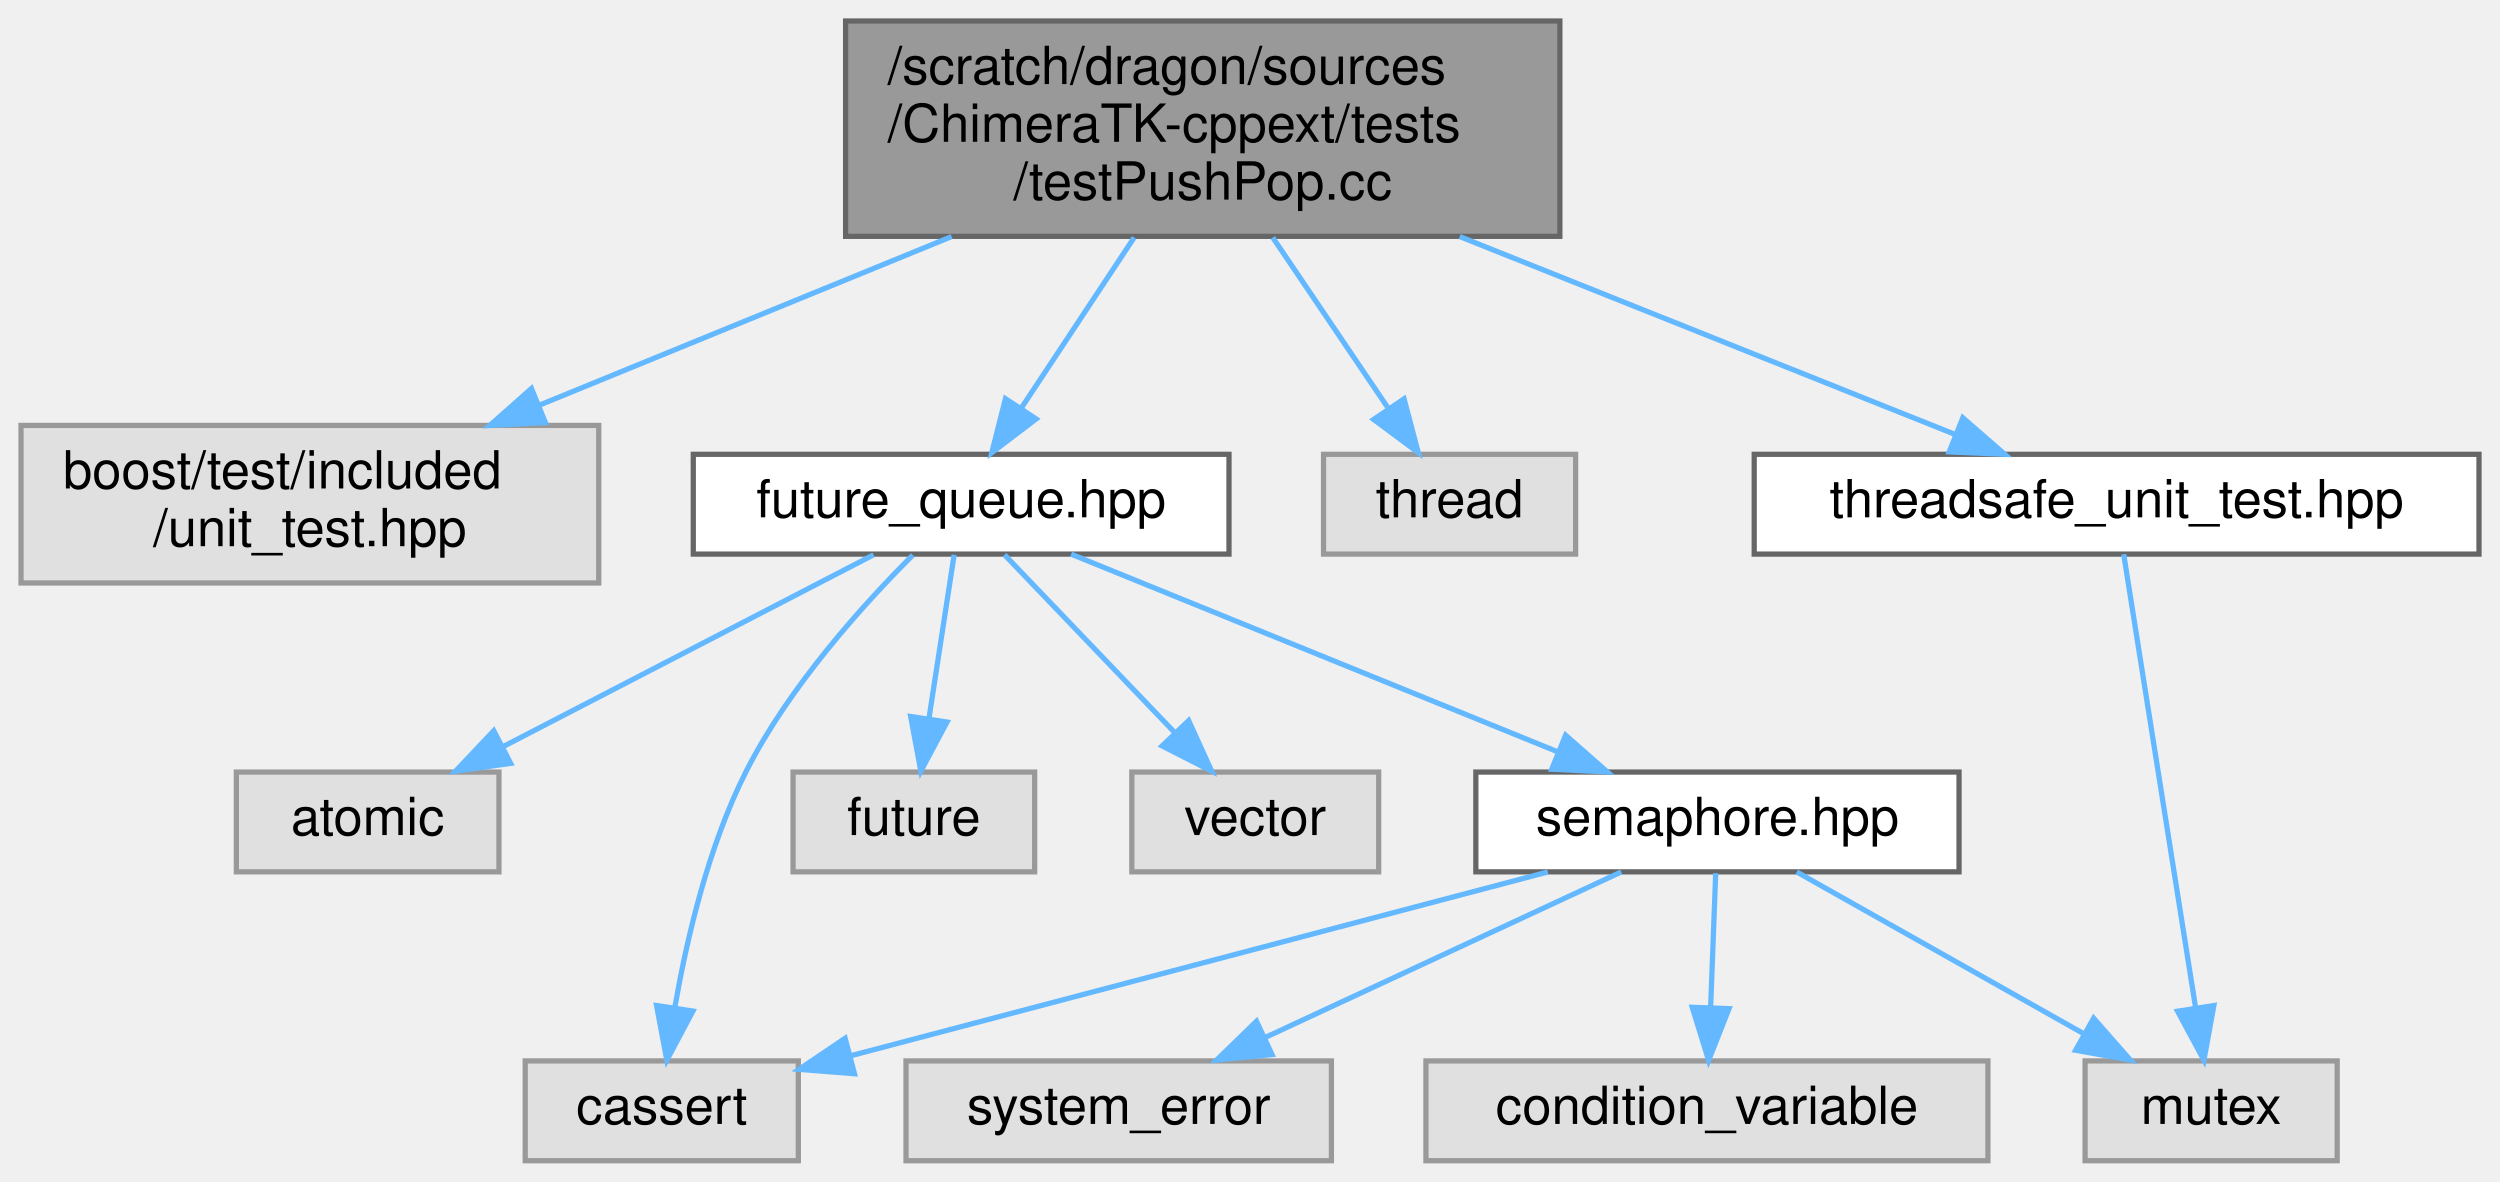
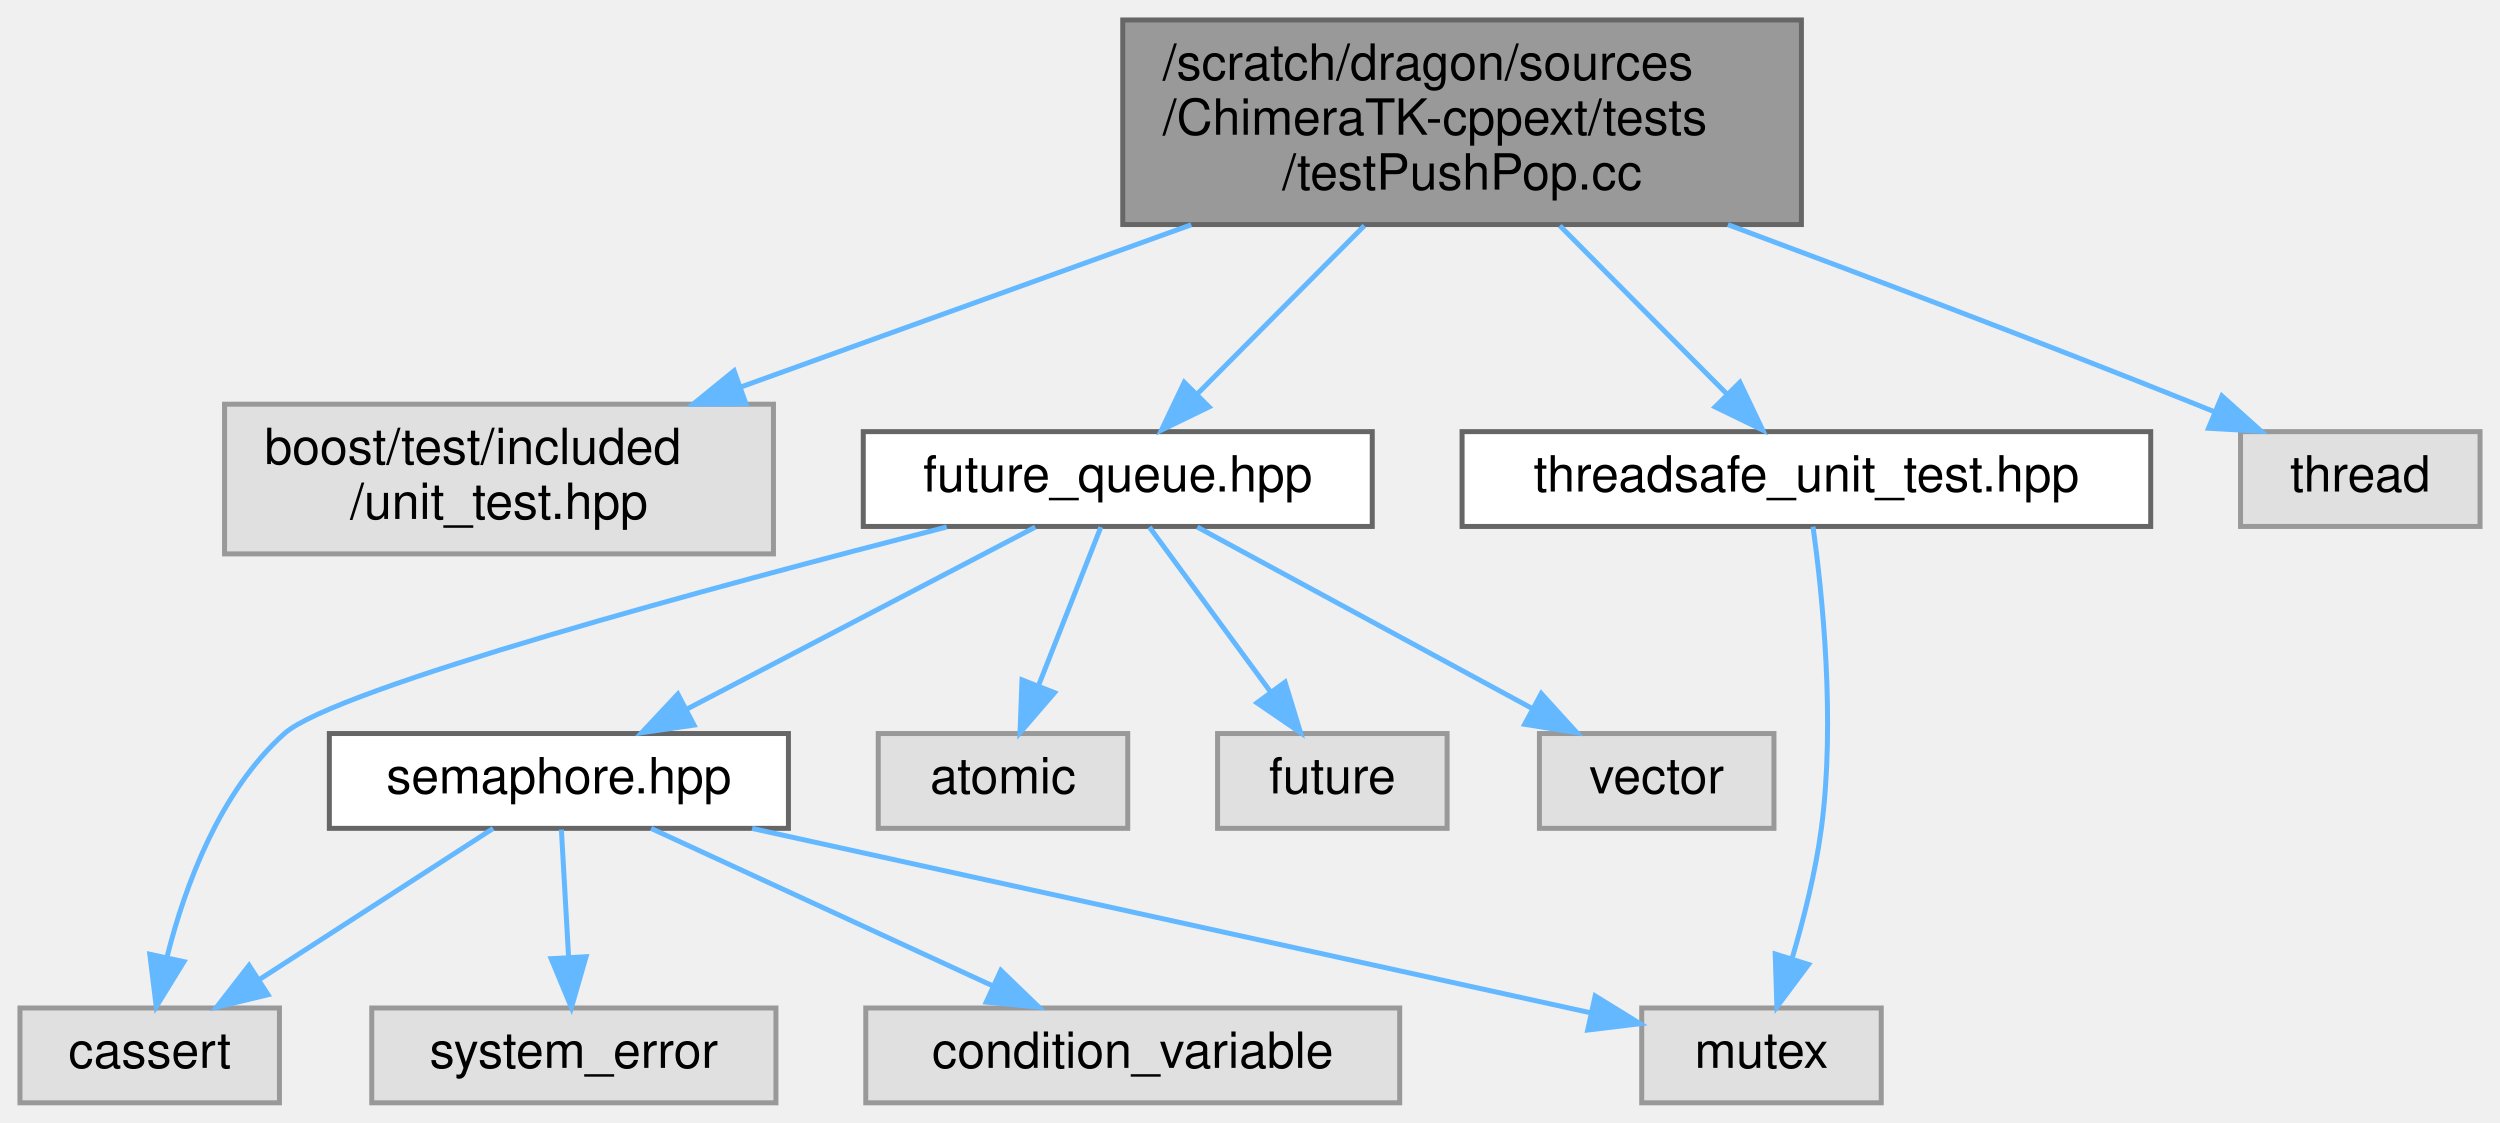
- <svg xmlns="http://www.w3.org/2000/svg" xmlns:xlink="http://www.w3.org/1999/xlink" width="476pt" height="225pt" viewBox="0.00 0.00 476.00 225.00">
+ <svg xmlns="http://www.w3.org/2000/svg" xmlns:xlink="http://www.w3.org/1999/xlink" width="501pt" height="225pt" viewBox="0.00 0.00 501.00 225.00">
  <g id="graph0" class="graph" transform="scale(1 1) rotate(0) translate(4 221)">
    <g id="Node000001" class="node">
      <g id="a_Node000001">
        <a xlink:title=" ">
-           <polygon fill="#999999" stroke="#666666" points="293,-217 157,-217 157,-176 293,-176 293,-217" />
-           <text text-anchor="start" x="165" y="-205" font-family="Helvetica,sans-Serif" font-size="10.00">/scratch/dragon/sources</text>
-           <text text-anchor="start" x="165" y="-194" font-family="Helvetica,sans-Serif" font-size="10.00">/ChimeraTK-cppext/tests</text>
-           <text text-anchor="middle" x="225" y="-183" font-family="Helvetica,sans-Serif" font-size="10.00">/testPushPop.cc</text>
+           <polygon fill="#999999" stroke="#666666" points="357,-217 221,-217 221,-176 357,-176 357,-217" />
+           <text text-anchor="start" x="229" y="-205" font-family="Helvetica,sans-Serif" font-size="10.00">/scratch/dragon/sources</text>
+           <text text-anchor="start" x="229" y="-194" font-family="Helvetica,sans-Serif" font-size="10.00">/ChimeraTK-cppext/tests</text>
+           <text text-anchor="middle" x="289" y="-183" font-family="Helvetica,sans-Serif" font-size="10.00">/testPushPop.cc</text>
        </a>
      </g>
    </g>
    <g id="Node000002" class="node">
      <g id="a_Node000002">
        <a xlink:title=" ">
-           <polygon fill="#e0e0e0" stroke="#999999" points="110,-140 0,-140 0,-110 110,-110 110,-140" />
-           <text text-anchor="start" x="8" y="-128" font-family="Helvetica,sans-Serif" font-size="10.00">boost/test/included</text>
-           <text text-anchor="middle" x="55" y="-117" font-family="Helvetica,sans-Serif" font-size="10.00">/unit_test.hpp</text>
+           <polygon fill="#e0e0e0" stroke="#999999" points="151,-140 41,-140 41,-110 151,-110 151,-140" />
+           <text text-anchor="start" x="49" y="-128" font-family="Helvetica,sans-Serif" font-size="10.00">boost/test/included</text>
+           <text text-anchor="middle" x="96" y="-117" font-family="Helvetica,sans-Serif" font-size="10.00">/unit_test.hpp</text>
        </a>
      </g>
    </g>
    <g id="edge1_Node000001_Node000002" class="edge">
      <g id="a_edge1_Node000001_Node000002">
        <a xlink:title=" ">
-           <path fill="none" stroke="#63b8ff" d="M177.19,-175.96C152.59,-165.9 122.82,-153.73 98.82,-143.91" />
-           <polygon fill="#63b8ff" stroke="#63b8ff" points="99.84,-140.55 89.25,-140 97.19,-147.03 99.84,-140.55" />
+           <path fill="none" stroke="#63b8ff" d="M234.73,-175.96C206.3,-165.72 171.79,-153.29 144.3,-143.39" />
+           <polygon fill="#63b8ff" stroke="#63b8ff" points="145.48,-140.1 134.89,-140 143.11,-146.69 145.48,-140.1" />
        </a>
      </g>
    </g>
    <g id="Node000003" class="node">
      <g id="a_Node000003">
        <a xlink:href="future__queue_8hpp.html" target="_top" xlink:title=" ">
-           <polygon fill="white" stroke="#666666" points="230,-134.5 128,-134.5 128,-115.5 230,-115.5 230,-134.5" />
-           <text text-anchor="middle" x="179" y="-122.5" font-family="Helvetica,sans-Serif" font-size="10.00">future_queue.hpp</text>
+           <polygon fill="white" stroke="#666666" points="271,-134.5 169,-134.5 169,-115.5 271,-115.5 271,-134.5" />
+           <text text-anchor="middle" x="220" y="-122.5" font-family="Helvetica,sans-Serif" font-size="10.00">future_queue.hpp</text>
        </a>
      </g>
    </g>
    <g id="edge2_Node000001_Node000003" class="edge">
      <g id="a_edge2_Node000001_Node000003">
        <a xlink:title=" ">
-           <path fill="none" stroke="#63b8ff" d="M211.94,-175.77C205.18,-165.55 196.99,-153.19 190.48,-143.34" />
-           <polygon fill="#63b8ff" stroke="#63b8ff" points="193.28,-141.23 184.84,-134.82 187.44,-145.09 193.28,-141.23" />
+           <path fill="none" stroke="#63b8ff" d="M269.41,-175.77C258.85,-165.13 245.98,-152.16 236.02,-142.13" />
+           <polygon fill="#63b8ff" stroke="#63b8ff" points="238.29,-139.45 228.76,-134.82 233.32,-144.38 238.29,-139.45" />
        </a>
      </g>
    </g>
    <g id="Node000012" class="node">
      <g id="a_Node000012">
-         <a xlink:title=" ">
-           <polygon fill="#e0e0e0" stroke="#999999" points="296,-134.5 248,-134.5 248,-115.5 296,-115.5 296,-134.5" />
-           <text text-anchor="middle" x="272" y="-122.5" font-family="Helvetica,sans-Serif" font-size="10.00">thread</text>
+         <a xlink:href="threadsafe__unit__test_8hpp.html" target="_top" xlink:title=" ">
+           <polygon fill="white" stroke="#666666" points="427,-134.5 289,-134.5 289,-115.5 427,-115.5 427,-134.5" />
+           <text text-anchor="middle" x="358" y="-122.5" font-family="Helvetica,sans-Serif" font-size="10.00">threadsafe_unit_test.hpp</text>
        </a>
      </g>
    </g>
    <g id="edge12_Node000001_Node000012" class="edge">
      <g id="a_edge12_Node000001_Node000012">
        <a xlink:title=" ">
-           <path fill="none" stroke="#63b8ff" d="M238.34,-175.77C245.25,-165.55 253.61,-153.19 260.27,-143.34" />
-           <polygon fill="#63b8ff" stroke="#63b8ff" points="263.33,-145.06 266.04,-134.82 257.53,-141.14 263.33,-145.06" />
+           <path fill="none" stroke="#63b8ff" d="M308.59,-175.77C319.15,-165.13 332.02,-152.16 341.98,-142.13" />
+           <polygon fill="#63b8ff" stroke="#63b8ff" points="344.68,-144.38 349.24,-134.82 339.71,-139.45 344.68,-144.38" />
        </a>
      </g>
    </g>
    <g id="Node000013" class="node">
      <g id="a_Node000013">
-         <a xlink:href="threadsafe__unit__test_8hpp.html" target="_top" xlink:title=" ">
-           <polygon fill="white" stroke="#666666" points="468,-134.5 330,-134.5 330,-115.5 468,-115.5 468,-134.5" />
-           <text text-anchor="middle" x="399" y="-122.5" font-family="Helvetica,sans-Serif" font-size="10.00">threadsafe_unit_test.hpp</text>
-         </a>
-       </g>
-     </g>
-     <g id="edge13_Node000001_Node000013" class="edge">
-       <g id="a_edge13_Node000001_Node000013">
-         <a xlink:title=" ">
-           <path fill="none" stroke="#63b8ff" d="M273.93,-175.96C304.24,-163.85 342.22,-148.68 368.33,-138.25" />
-           <polygon fill="#63b8ff" stroke="#63b8ff" points="369.72,-141.46 377.71,-134.5 367.13,-134.96 369.72,-141.46" />
+         <a xlink:title=" ">
+           <polygon fill="#e0e0e0" stroke="#999999" points="493,-134.5 445,-134.5 445,-115.5 493,-115.5 493,-134.5" />
+           <text text-anchor="middle" x="469" y="-122.5" font-family="Helvetica,sans-Serif" font-size="10.00">thread</text>
+         </a>
+       </g>
+     </g>
+     <g id="edge14_Node000001_Node000013" class="edge">
+       <g id="a_edge14_Node000001_Node000013">
+         <a xlink:title=" ">
+           <path fill="none" stroke="#63b8ff" d="M342.27,-175.98C370.27,-165.56 405.11,-152.38 436,-140 437.2,-139.52 438.43,-139.02 439.66,-138.52" />
+           <polygon fill="#63b8ff" stroke="#63b8ff" points="441.27,-141.64 449.16,-134.57 438.58,-135.18 441.27,-141.64" />
        </a>
      </g>
    </g>
    <g id="Node000004" class="node">
      <g id="a_Node000004">
-         <a xlink:title=" ">
-           <polygon fill="#e0e0e0" stroke="#999999" points="91,-74 41,-74 41,-55 91,-55 91,-74" />
-           <text text-anchor="middle" x="66" y="-62" font-family="Helvetica,sans-Serif" font-size="10.00">atomic</text>
+         <a xlink:href="semaphore_8hpp.html" target="_top" xlink:title=" ">
+           <polygon fill="white" stroke="#666666" points="154,-74 62,-74 62,-55 154,-55 154,-74" />
+           <text text-anchor="middle" x="108" y="-62" font-family="Helvetica,sans-Serif" font-size="10.00">semaphore.hpp</text>
        </a>
      </g>
    </g>
    <g id="edge3_Node000003_Node000004" class="edge">
      <g id="a_edge3_Node000003_Node000004">
        <a xlink:title=" ">
-           <path fill="none" stroke="#63b8ff" d="M162.33,-115.37C143.72,-105.73 113.38,-90.03 91.72,-78.81" />
-           <polygon fill="#63b8ff" stroke="#63b8ff" points="93.23,-75.66 82.74,-74.17 90.01,-81.87 93.23,-75.66" />
+           <path fill="none" stroke="#63b8ff" d="M203.47,-115.37C185.03,-105.73 154.96,-90.03 133.49,-78.81" />
+           <polygon fill="#63b8ff" stroke="#63b8ff" points="135.08,-75.69 124.59,-74.17 131.84,-81.9 135.08,-75.69" />
        </a>
      </g>
    </g>
    <g id="Node000005" class="node">
      <g id="a_Node000005">
        <a xlink:title=" ">
-           <polygon fill="#e0e0e0" stroke="#999999" points="148,-19 96,-19 96,0 148,0 148,-19" />
-           <text text-anchor="middle" x="122" y="-7" font-family="Helvetica,sans-Serif" font-size="10.00">cassert</text>
-         </a>
-       </g>
-     </g>
-     <g id="edge4_Node000003_Node000005" class="edge">
-       <g id="a_edge4_Node000003_Node000005">
-         <a xlink:title=" ">
-           <path fill="none" stroke="#63b8ff" d="M169.79,-115.3C160.43,-105.95 146.18,-90.24 138,-74 130.88,-59.87 126.77,-42.32 124.5,-29.26" />
-           <polygon fill="#63b8ff" stroke="#63b8ff" points="127.93,-28.49 122.96,-19.13 121.01,-29.55 127.93,-28.49" />
+           <polygon fill="#e0e0e0" stroke="#999999" points="52,-19 0,-19 0,0 52,0 52,-19" />
+           <text text-anchor="middle" x="26" y="-7" font-family="Helvetica,sans-Serif" font-size="10.00">cassert</text>
+         </a>
+       </g>
+     </g>
+     <g id="edge9_Node000003_Node000005" class="edge">
+       <g id="a_edge9_Node000003_Node000005">
+         <a xlink:title=" ">
+           <path fill="none" stroke="#63b8ff" d="M185.73,-115.4C139.85,-103.64 63.04,-82.98 53,-74 40.04,-62.4 33.09,-43.54 29.51,-29.38" />
+           <polygon fill="#63b8ff" stroke="#63b8ff" points="32.86,-28.28 27.31,-19.26 26.02,-29.77 32.86,-28.28" />
+         </a>
+       </g>
+     </g>
+     <g id="Node000009" class="node">
+       <g id="a_Node000009">
+         <a xlink:title=" ">
+           <polygon fill="#e0e0e0" stroke="#999999" points="222,-74 172,-74 172,-55 222,-55 222,-74" />
+           <text text-anchor="middle" x="197" y="-62" font-family="Helvetica,sans-Serif" font-size="10.00">atomic</text>
+         </a>
+       </g>
+     </g>
+     <g id="edge8_Node000003_Node000009" class="edge">
+       <g id="a_edge8_Node000003_Node000009">
+         <a xlink:title=" ">
+           <path fill="none" stroke="#63b8ff" d="M216.61,-115.37C213.34,-107.07 208.31,-94.28 204.16,-83.72" />
+           <polygon fill="#63b8ff" stroke="#63b8ff" points="207.32,-82.19 200.41,-74.17 200.81,-84.75 207.32,-82.19" />
+         </a>
+       </g>
+     </g>
+     <g id="Node000010" class="node">
+       <g id="a_Node000010">
+         <a xlink:title=" ">
+           <polygon fill="#e0e0e0" stroke="#999999" points="286,-74 240,-74 240,-55 286,-55 286,-74" />
+           <text text-anchor="middle" x="263" y="-62" font-family="Helvetica,sans-Serif" font-size="10.00">future</text>
+         </a>
+       </g>
+     </g>
+     <g id="edge10_Node000003_Node000010" class="edge">
+       <g id="a_edge10_Node000003_Node000010">
+         <a xlink:title=" ">
+           <path fill="none" stroke="#63b8ff" d="M226.34,-115.37C232.7,-106.73 242.64,-93.2 250.57,-82.42" />
+           <polygon fill="#63b8ff" stroke="#63b8ff" points="253.53,-84.3 256.63,-74.17 247.89,-80.15 253.53,-84.3" />
+         </a>
+       </g>
+     </g>
+     <g id="Node000011" class="node">
+       <g id="a_Node000011">
+         <a xlink:title=" ">
+           <polygon fill="#e0e0e0" stroke="#999999" points="351.5,-74 304.5,-74 304.5,-55 351.5,-55 351.5,-74" />
+           <text text-anchor="middle" x="328" y="-62" font-family="Helvetica,sans-Serif" font-size="10.00">vector</text>
+         </a>
+       </g>
+     </g>
+     <g id="edge11_Node000003_Node000011" class="edge">
+       <g id="a_edge11_Node000003_Node000011">
+         <a xlink:title=" ">
+           <path fill="none" stroke="#63b8ff" d="M235.94,-115.37C253.64,-105.78 282.46,-90.17 303.14,-78.97" />
+           <polygon fill="#63b8ff" stroke="#63b8ff" points="304.87,-82.01 312,-74.17 301.54,-75.85 304.87,-82.01" />
+         </a>
+       </g>
+     </g>
+     <g id="edge4_Node000004_Node000005" class="edge">
+       <g id="a_edge4_Node000004_Node000005">
+         <a xlink:title=" ">
+           <path fill="none" stroke="#63b8ff" d="M94.83,-54.98C82.23,-46.84 63,-34.41 48.06,-24.76" />
+           <polygon fill="#63b8ff" stroke="#63b8ff" points="49.71,-21.66 39.41,-19.17 45.91,-27.54 49.71,-21.66" />
        </a>
      </g>
    </g>
    <g id="Node000006" class="node">
      <g id="a_Node000006">
        <a xlink:title=" ">
-           <polygon fill="#e0e0e0" stroke="#999999" points="193,-74 147,-74 147,-55 193,-55 193,-74" />
-           <text text-anchor="middle" x="170" y="-62" font-family="Helvetica,sans-Serif" font-size="10.00">future</text>
-         </a>
-       </g>
-     </g>
-     <g id="edge5_Node000003_Node000006" class="edge">
-       <g id="a_edge5_Node000003_Node000006">
-         <a xlink:title=" ">
-           <path fill="none" stroke="#63b8ff" d="M177.67,-115.37C176.41,-107.16 174.47,-94.54 172.85,-84.05" />
-           <polygon fill="#63b8ff" stroke="#63b8ff" points="176.31,-83.52 171.33,-74.17 169.39,-84.58 176.31,-83.52" />
+           <polygon fill="#e0e0e0" stroke="#999999" points="151.5,-19 70.5,-19 70.5,0 151.5,0 151.5,-19" />
+           <text text-anchor="middle" x="111" y="-7" font-family="Helvetica,sans-Serif" font-size="10.00">system_error</text>
+         </a>
+       </g>
+     </g>
+     <g id="edge5_Node000004_Node000006" class="edge">
+       <g id="a_edge5_Node000004_Node000006">
+         <a xlink:title=" ">
+           <path fill="none" stroke="#63b8ff" d="M108.5,-54.75C108.89,-47.8 109.45,-37.85 109.95,-29.13" />
+           <polygon fill="#63b8ff" stroke="#63b8ff" points="113.44,-29.27 110.51,-19.09 106.45,-28.88 113.44,-29.27" />
        </a>
      </g>
    </g>
    <g id="Node000007" class="node">
      <g id="a_Node000007">
        <a xlink:title=" ">
-           <polygon fill="#e0e0e0" stroke="#999999" points="258.5,-74 211.5,-74 211.5,-55 258.5,-55 258.5,-74" />
-           <text text-anchor="middle" x="235" y="-62" font-family="Helvetica,sans-Serif" font-size="10.00">vector</text>
-         </a>
-       </g>
-     </g>
-     <g id="edge6_Node000003_Node000007" class="edge">
-       <g id="a_edge6_Node000003_Node000007">
-         <a xlink:title=" ">
-           <path fill="none" stroke="#63b8ff" d="M187.26,-115.37C195.78,-106.47 209.26,-92.39 219.73,-81.45" />
-           <polygon fill="#63b8ff" stroke="#63b8ff" points="222.32,-83.81 226.7,-74.17 217.26,-78.97 222.32,-83.81" />
+           <polygon fill="#e0e0e0" stroke="#999999" points="276.5,-19 169.5,-19 169.5,0 276.5,0 276.5,-19" />
+           <text text-anchor="middle" x="223" y="-7" font-family="Helvetica,sans-Serif" font-size="10.00">condition_variable</text>
+         </a>
+       </g>
+     </g>
+     <g id="edge6_Node000004_Node000007" class="edge">
+       <g id="a_edge6_Node000004_Node000007">
+         <a xlink:title=" ">
+           <path fill="none" stroke="#63b8ff" d="M126.48,-54.98C144.98,-46.46 173.68,-33.23 194.98,-23.41" />
+           <polygon fill="#63b8ff" stroke="#63b8ff" points="196.57,-26.53 204.19,-19.17 193.64,-20.18 196.57,-26.53" />
        </a>
      </g>
    </g>
    <g id="Node000008" class="node">
      <g id="a_Node000008">
-         <a xlink:href="semaphore_8hpp.html" target="_top" xlink:title=" ">
-           <polygon fill="white" stroke="#666666" points="369,-74 277,-74 277,-55 369,-55 369,-74" />
-           <text text-anchor="middle" x="323" y="-62" font-family="Helvetica,sans-Serif" font-size="10.00">semaphore.hpp</text>
-         </a>
-       </g>
-     </g>
-     <g id="edge7_Node000003_Node000008" class="edge">
-       <g id="a_edge7_Node000003_Node000008">
-         <a xlink:title=" ">
-           <path fill="none" stroke="#63b8ff" d="M199.94,-115.49C224.36,-105.57 264.93,-89.09 292.77,-77.78" />
-           <polygon fill="#63b8ff" stroke="#63b8ff" points="294.09,-81.02 302.04,-74.02 291.45,-74.54 294.09,-81.02" />
-         </a>
-       </g>
-     </g>
-     <g id="edge8_Node000008_Node000005" class="edge">
-       <g id="a_edge8_Node000008_Node000005">
-         <a xlink:title=" ">
-           <path fill="none" stroke="#63b8ff" d="M290.71,-54.98C254.49,-45.44 195.91,-29.99 158.18,-20.04" />
-           <polygon fill="#63b8ff" stroke="#63b8ff" points="158.69,-16.56 148.13,-17.39 156.91,-23.32 158.69,-16.56" />
-         </a>
-       </g>
-     </g>
-     <g id="Node000009" class="node">
-       <g id="a_Node000009">
-         <a xlink:title=" ">
-           <polygon fill="#e0e0e0" stroke="#999999" points="249.5,-19 168.5,-19 168.5,0 249.5,0 249.5,-19" />
-           <text text-anchor="middle" x="209" y="-7" font-family="Helvetica,sans-Serif" font-size="10.00">system_error</text>
-         </a>
-       </g>
-     </g>
-     <g id="edge9_Node000008_Node000009" class="edge">
-       <g id="a_edge9_Node000008_Node000009">
-         <a xlink:title=" ">
-           <path fill="none" stroke="#63b8ff" d="M304.68,-54.98C286.34,-46.46 257.89,-33.23 236.77,-23.41" />
-           <polygon fill="#63b8ff" stroke="#63b8ff" points="238.19,-20.21 227.65,-19.17 235.24,-26.56 238.19,-20.21" />
-         </a>
-       </g>
-     </g>
-     <g id="Node000010" class="node">
-       <g id="a_Node000010">
-         <a xlink:title=" ">
-           <polygon fill="#e0e0e0" stroke="#999999" points="374.5,-19 267.5,-19 267.5,0 374.5,0 374.5,-19" />
-           <text text-anchor="middle" x="321" y="-7" font-family="Helvetica,sans-Serif" font-size="10.00">condition_variable</text>
-         </a>
-       </g>
-     </g>
-     <g id="edge10_Node000008_Node000010" class="edge">
-       <g id="a_edge10_Node000008_Node000010">
-         <a xlink:title=" ">
-           <path fill="none" stroke="#63b8ff" d="M322.67,-54.75C322.41,-47.8 322.03,-37.85 321.7,-29.13" />
-           <polygon fill="#63b8ff" stroke="#63b8ff" points="325.2,-28.95 321.32,-19.09 318.2,-29.21 325.2,-28.95" />
-         </a>
-       </g>
-     </g>
-     <g id="Node000011" class="node">
-       <g id="a_Node000011">
-         <a xlink:title=" ">
-           <polygon fill="#e0e0e0" stroke="#999999" points="441,-19 393,-19 393,0 441,0 441,-19" />
-           <text text-anchor="middle" x="417" y="-7" font-family="Helvetica,sans-Serif" font-size="10.00">mutex</text>
-         </a>
-       </g>
-     </g>
-     <g id="edge11_Node000008_Node000011" class="edge">
-       <g id="a_edge11_Node000008_Node000011">
-         <a xlink:title=" ">
-           <path fill="none" stroke="#63b8ff" d="M338.1,-54.98C352.82,-46.69 375.42,-33.94 392.67,-24.22" />
-           <polygon fill="#63b8ff" stroke="#63b8ff" points="394.63,-27.13 401.62,-19.17 391.19,-21.03 394.63,-27.13" />
-         </a>
-       </g>
-     </g>
-     <g id="edge14_Node000013_Node000011" class="edge">
-       <g id="a_edge14_Node000013_Node000011">
-         <a xlink:title=" ">
-           <path fill="none" stroke="#63b8ff" d="M400.35,-115.47C403.25,-97.23 410.09,-54.07 414.04,-29.14" />
-           <polygon fill="#63b8ff" stroke="#63b8ff" points="417.52,-29.55 415.63,-19.13 410.61,-28.46 417.52,-29.55" />
+         <a xlink:title=" ">
+           <polygon fill="#e0e0e0" stroke="#999999" points="373,-19 325,-19 325,0 373,0 373,-19" />
+           <text text-anchor="middle" x="349" y="-7" font-family="Helvetica,sans-Serif" font-size="10.00">mutex</text>
+         </a>
+       </g>
+     </g>
+     <g id="edge7_Node000004_Node000008" class="edge">
+       <g id="a_edge7_Node000004_Node000008">
+         <a xlink:title=" ">
+           <path fill="none" stroke="#63b8ff" d="M146.72,-54.98C193.16,-44.77 270.28,-27.81 314.68,-18.05" />
+           <polygon fill="#63b8ff" stroke="#63b8ff" points="315.67,-21.41 324.69,-15.85 314.17,-14.58 315.67,-21.41" />
+         </a>
+       </g>
+     </g>
+     <g id="edge13_Node000012_Node000008" class="edge">
+       <g id="a_edge13_Node000012_Node000008">
+         <a xlink:title=" ">
+           <path fill="none" stroke="#63b8ff" d="M359.33,-115.46C361.14,-102.38 363.87,-76.63 361,-55 359.84,-46.27 357.47,-36.83 355.13,-28.9" />
+           <polygon fill="#63b8ff" stroke="#63b8ff" points="358.43,-27.72 352.09,-19.23 351.75,-29.82 358.43,-27.72" />
        </a>
      </g>
    </g>
  </g>
</svg>
